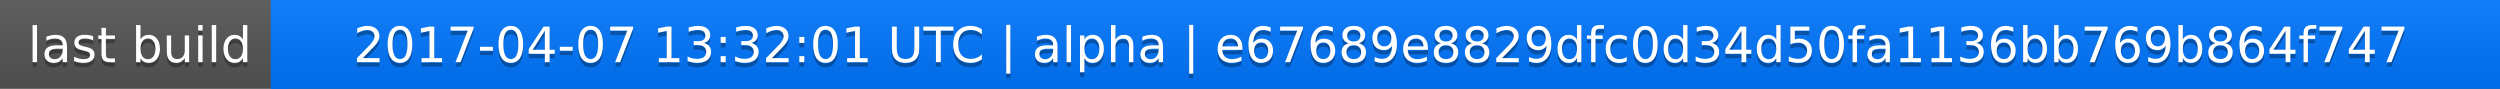
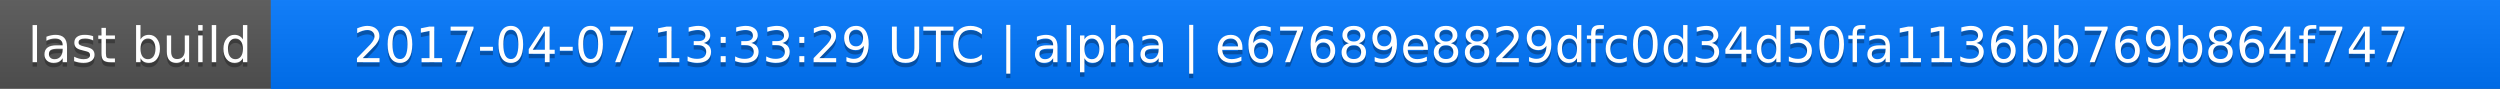
<svg xmlns="http://www.w3.org/2000/svg" width="563" height="20">
  <linearGradient id="a" x2="0" y2="100%">
    <stop offset="0" stop-color="#bbb" stop-opacity=".1" />
    <stop offset="1" stop-opacity=".1" />
  </linearGradient>
  <rect rx="0" width="563" height="20" fill="#555" />
  <rect rx="0" x="61" width="502" height="20" fill="#07f" />
  <path fill="#07f" d="M61 0h4v20h-4z" />
  <rect rx="0" width="563" height="20" fill="url(#a)" />
  <g fill="#fff" text-anchor="middle" font-family="DejaVu Sans,Verdana,Geneva,sans-serif" font-size="11">
    <text x="31.5" y="15" fill="#010101" fill-opacity=".3">last build</text>
    <text x="31.5" y="14">last build</text>
-     <text x="311" y="15" fill="#010101" fill-opacity=".3">2017-04-07 13:32:01 UTC | alpha | e67689e8829dfc0d34d50fa1136bb769b864f747</text>
-     <text x="311" y="14">2017-04-07 13:32:01 UTC | alpha | e67689e8829dfc0d34d50fa1136bb769b864f747</text>
+     <text x="311" y="15" fill="#010101" fill-opacity=".3">2017-04-07 13:33:29 UTC | alpha | e67689e8829dfc0d34d50fa1136bb769b864f747</text>
+     <text x="311" y="14">2017-04-07 13:33:29 UTC | alpha | e67689e8829dfc0d34d50fa1136bb769b864f747</text>
  </g>
</svg>
